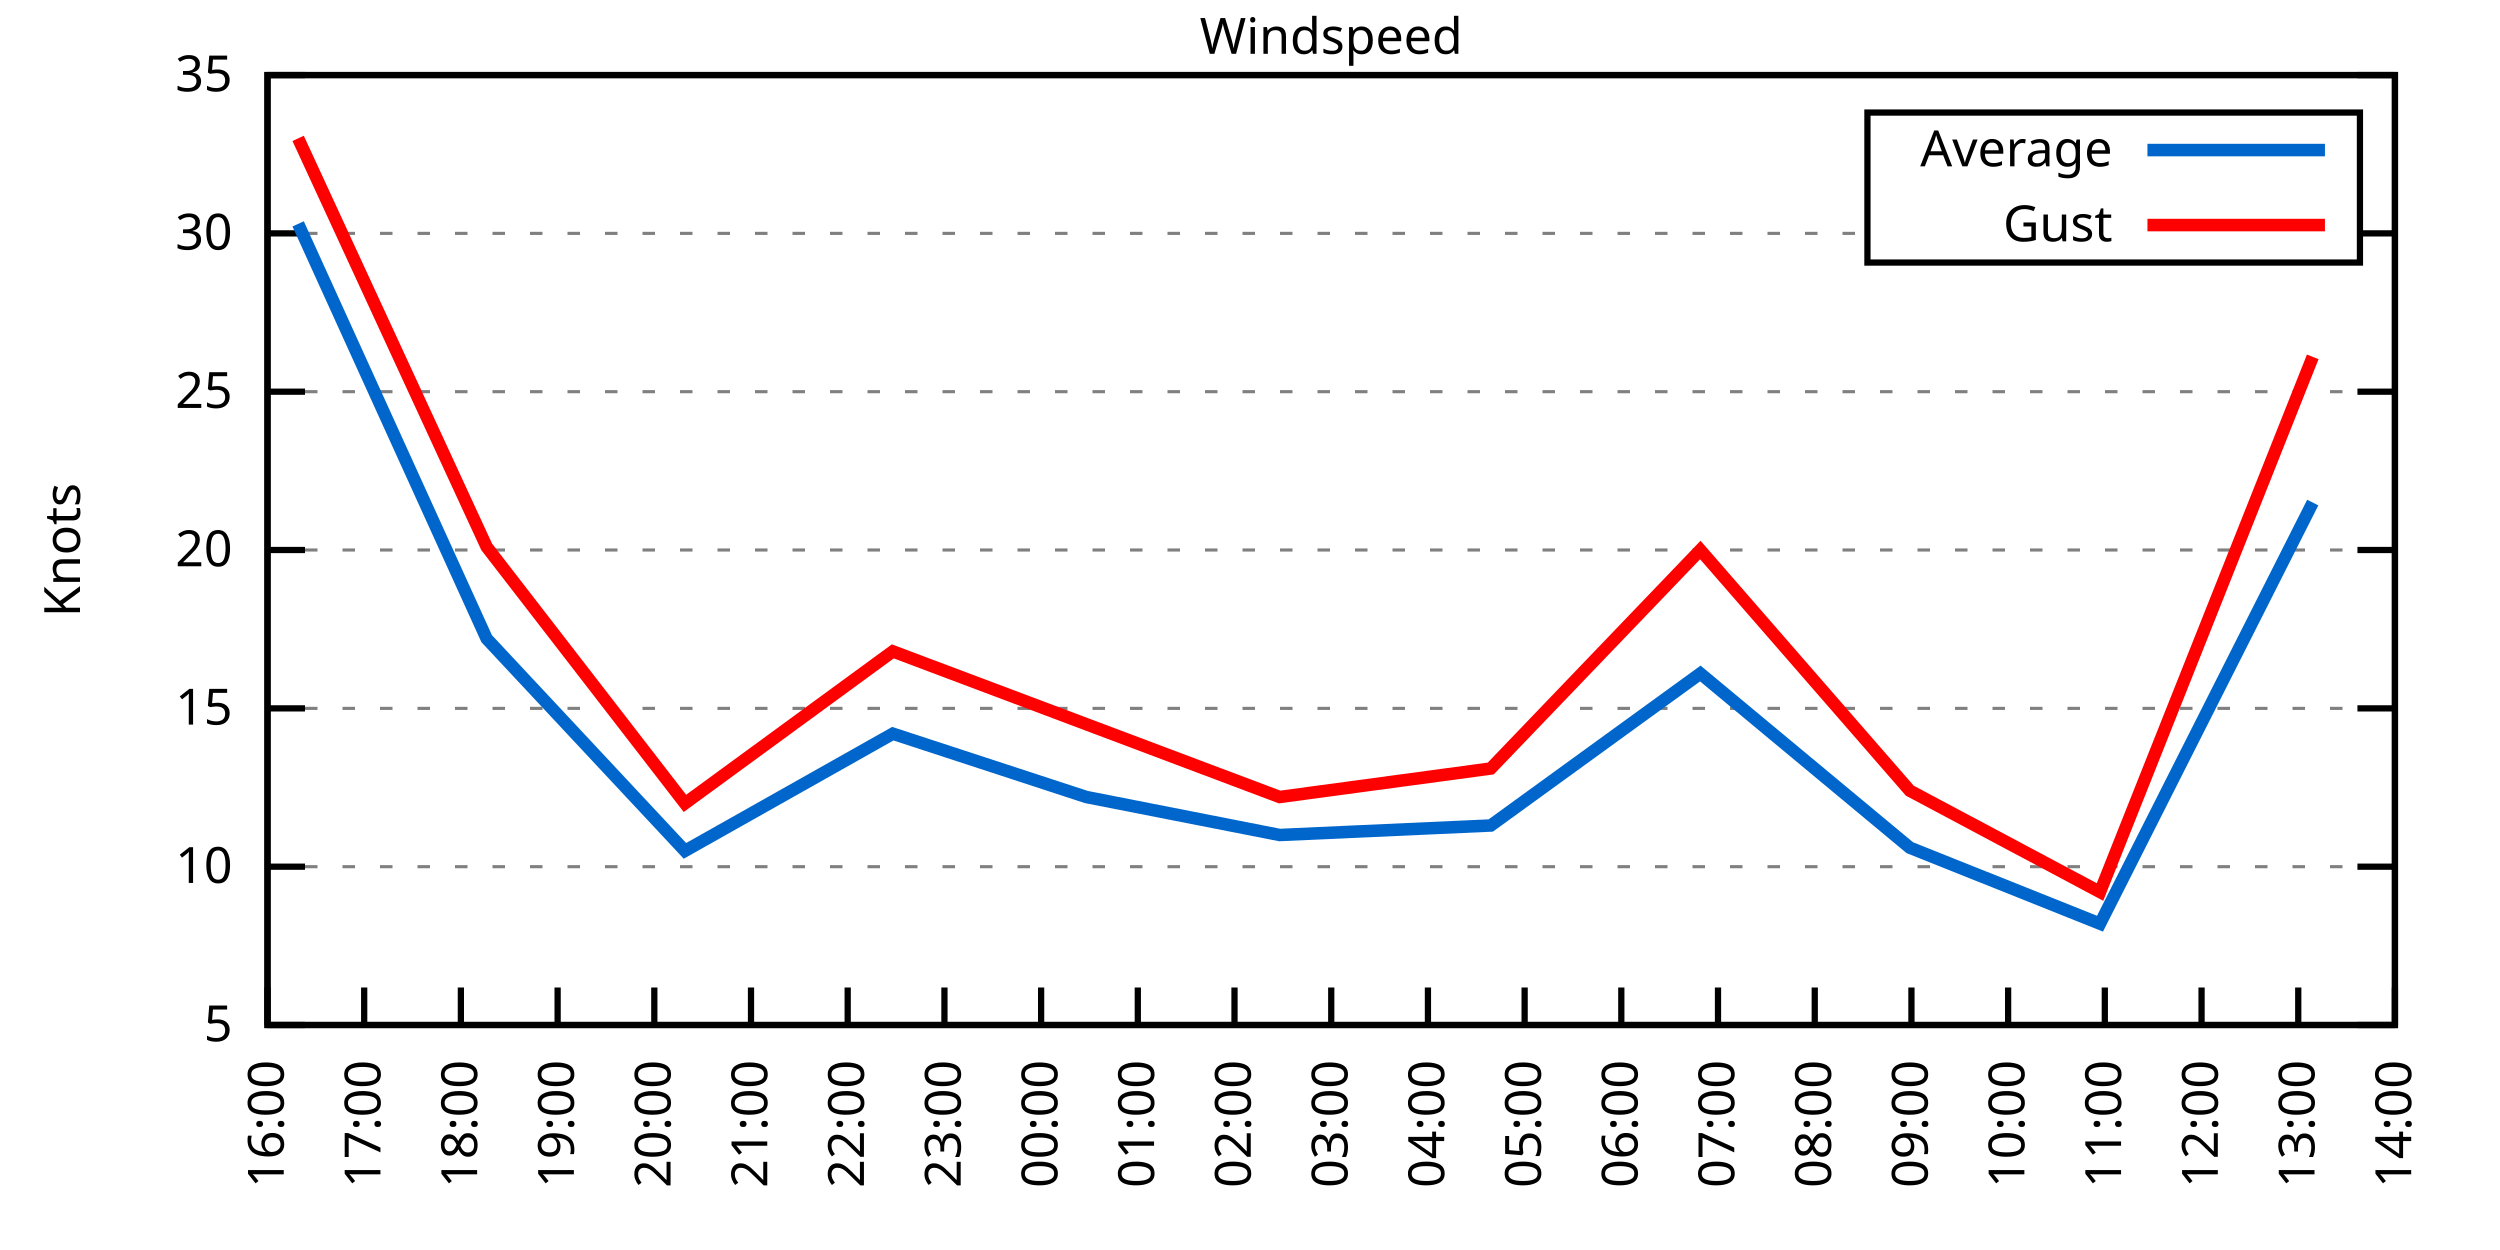
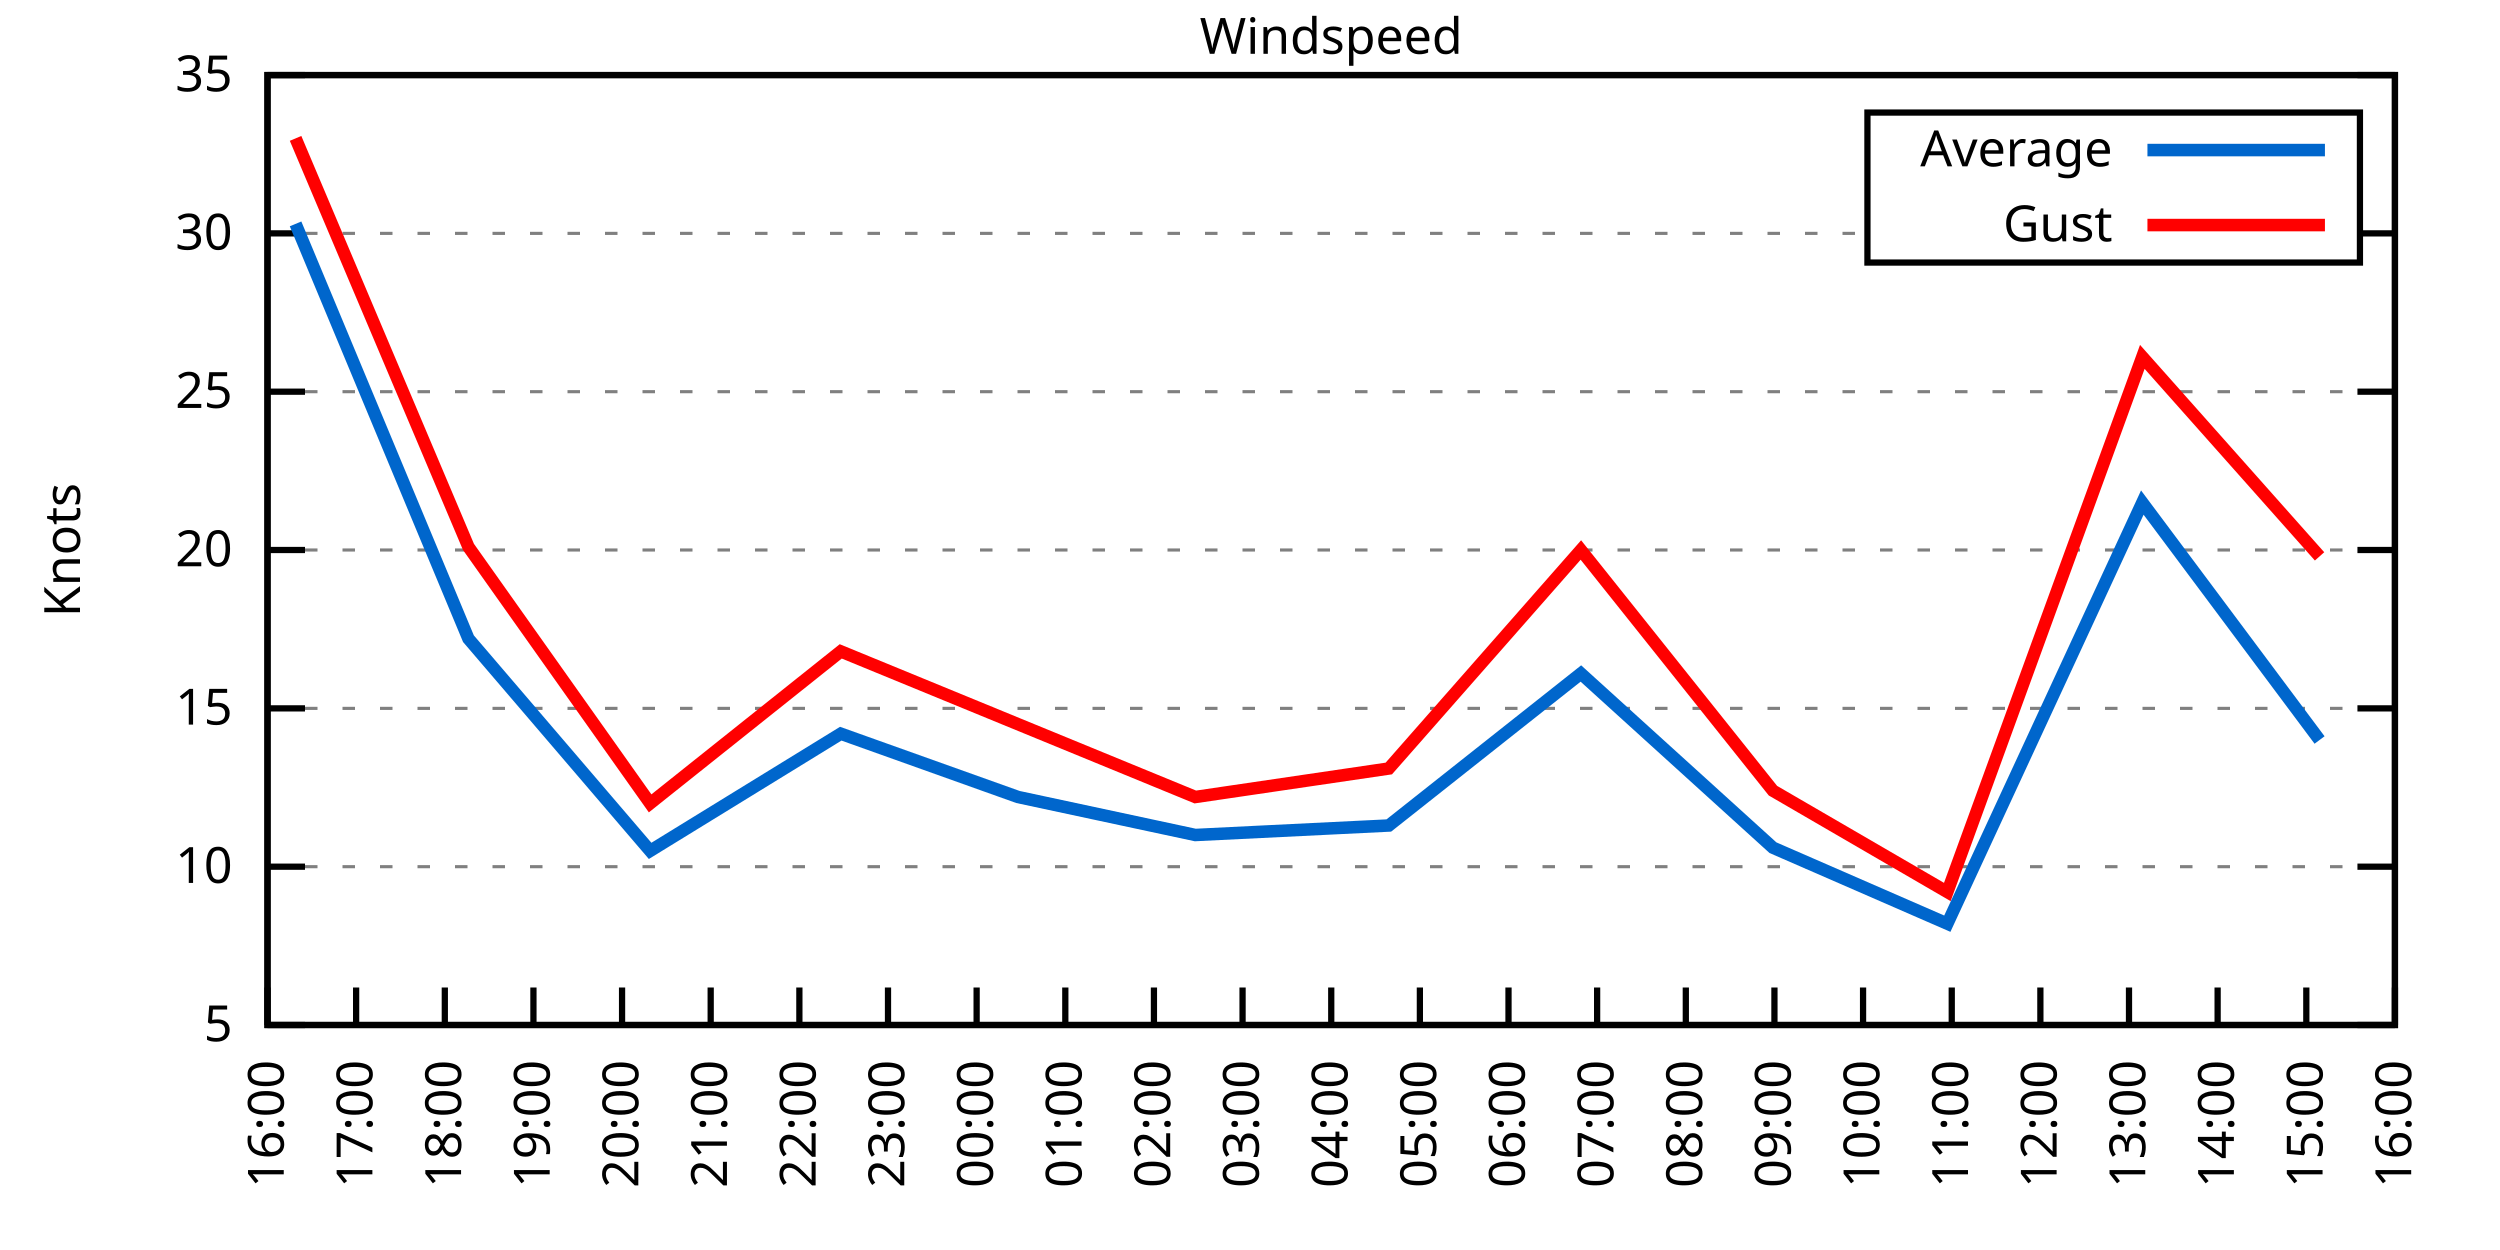
<svg xmlns="http://www.w3.org/2000/svg" xmlns:xlink="http://www.w3.org/1999/xlink" width="400" height="200" viewBox="0 0 400 200">
  <g id="gnuplot_canvas">
    <rect x="0" y="0" width="400" height="200" fill="none" />
    <defs>
      <circle id="gpDot" r="0.5" stroke-width="0.5" stroke="currentColor" />
      <path id="gpPt0" stroke-width="0.333" stroke="currentColor" d="M-1,0 h2 M0,-1 v2" />
      <path id="gpPt1" stroke-width="0.333" stroke="currentColor" d="M-1,-1 L1,1 M1,-1 L-1,1" />
      <path id="gpPt2" stroke-width="0.333" stroke="currentColor" d="M-1,0 L1,0 M0,-1 L0,1 M-1,-1 L1,1 M-1,1 L1,-1" />
      <rect id="gpPt3" stroke-width="0.333" stroke="currentColor" x="-1" y="-1" width="2" height="2" />
      <rect id="gpPt4" stroke-width="0.333" stroke="currentColor" fill="currentColor" x="-1" y="-1" width="2" height="2" />
      <circle id="gpPt5" stroke-width="0.333" stroke="currentColor" cx="0" cy="0" r="1" />
      <use xlink:href="#gpPt5" id="gpPt6" fill="currentColor" stroke="none" />
      <path id="gpPt7" stroke-width="0.333" stroke="currentColor" d="M0,-1.33 L-1.33,0.67 L1.33,0.67 z" />
      <use xlink:href="#gpPt7" id="gpPt8" fill="currentColor" stroke="none" />
      <use xlink:href="#gpPt7" id="gpPt9" stroke="currentColor" transform="rotate(180)" />
      <use xlink:href="#gpPt9" id="gpPt10" fill="currentColor" stroke="none" />
      <use xlink:href="#gpPt3" id="gpPt11" stroke="currentColor" transform="rotate(45)" />
      <use xlink:href="#gpPt11" id="gpPt12" fill="currentColor" stroke="none" />
      <path id="gpPt13" stroke-width="0.333" stroke="currentColor" d="M0,1.330 L1.265,0.411 L0.782,-1.067 L-0.782,-1.076 L-1.265,0.411 z" />
      <use xlink:href="#gpPt13" id="gpPt14" fill="currentColor" stroke="none" />
      <filter id="textbox" filterUnits="objectBoundingBox" x="0" y="0" height="1" width="1">
        <feFlood flood-color="white" flood-opacity="1" result="bgnd" />
        <feComposite in="SourceGraphic" in2="bgnd" operator="atop" />
      </filter>
      <filter id="greybox" filterUnits="objectBoundingBox" x="0" y="0" height="1" width="1">
        <feFlood flood-color="lightgrey" flood-opacity="1" result="grey" />
        <feComposite in="SourceGraphic" in2="grey" operator="atop" />
      </filter>
    </defs>
    <g fill="none" color="white" stroke="currentColor" stroke-width="1.00" stroke-linecap="butt" stroke-linejoin="miter">
</g>
    <g fill="none" color="black" stroke="currentColor" stroke-width="1.00" stroke-linecap="butt" stroke-linejoin="miter">
      <g stroke="none" shape-rendering="crispEdges">
        <polygon fill="rgb(255, 255, 255)" points="42.80,164.00 383.18,164.00 383.18,12.02 42.80,12.02 " />
      </g>
    </g>
    <g fill="none" color="black" stroke="currentColor" stroke-width="1.00" stroke-linecap="butt" stroke-linejoin="miter">
</g>
    <g fill="none" color="black" stroke="black" stroke-width="0.50" stroke-linecap="butt" stroke-linejoin="miter">
</g>
    <g fill="none" color="gray" stroke="currentColor" stroke-width="0.50" stroke-linecap="butt" stroke-linejoin="miter">
      <path stroke="gray" stroke-dasharray="2,4" class="gridline" d="M42.80,164.00 L383.19,164.00  " />
    </g>
    <g fill="none" color="gray" stroke="gray" stroke-width="1.00" stroke-linecap="butt" stroke-linejoin="miter">
</g>
    <g fill="none" color="black" stroke="currentColor" stroke-width="1.00" stroke-linecap="butt" stroke-linejoin="miter">
      <path stroke="black" d="M42.80,164.00 L48.80,164.00 M383.19,164.00 L377.19,164.00  " />
      <g transform="translate(37.20,166.60)" stroke="none" fill="black" font-family="Sans" font-size="8.00" text-anchor="end">
        <text>
          <tspan font-family="Sans"> 5</tspan>
        </text>
      </g>
    </g>
    <g fill="none" color="black" stroke="currentColor" stroke-width="1.00" stroke-linecap="butt" stroke-linejoin="miter">
</g>
    <g fill="none" color="black" stroke="black" stroke-width="0.50" stroke-linecap="butt" stroke-linejoin="miter">
</g>
    <g fill="none" color="gray" stroke="currentColor" stroke-width="0.50" stroke-linecap="butt" stroke-linejoin="miter">
      <path stroke="gray" stroke-dasharray="2,4" class="gridline" d="M42.80,138.67 L383.19,138.67  " />
    </g>
    <g fill="none" color="gray" stroke="gray" stroke-width="1.00" stroke-linecap="butt" stroke-linejoin="miter">
</g>
    <g fill="none" color="black" stroke="currentColor" stroke-width="1.00" stroke-linecap="butt" stroke-linejoin="miter">
      <path stroke="black" d="M42.80,138.67 L48.80,138.67 M383.19,138.67 L377.19,138.67  " />
      <g transform="translate(37.20,141.27)" stroke="none" fill="black" font-family="Sans" font-size="8.00" text-anchor="end">
        <text>
          <tspan font-family="Sans"> 10</tspan>
        </text>
      </g>
    </g>
    <g fill="none" color="black" stroke="currentColor" stroke-width="1.00" stroke-linecap="butt" stroke-linejoin="miter">
</g>
    <g fill="none" color="black" stroke="black" stroke-width="0.50" stroke-linecap="butt" stroke-linejoin="miter">
</g>
    <g fill="none" color="gray" stroke="currentColor" stroke-width="0.50" stroke-linecap="butt" stroke-linejoin="miter">
      <path stroke="gray" stroke-dasharray="2,4" class="gridline" d="M42.80,113.34 L383.19,113.34  " />
    </g>
    <g fill="none" color="gray" stroke="gray" stroke-width="1.00" stroke-linecap="butt" stroke-linejoin="miter">
</g>
    <g fill="none" color="black" stroke="currentColor" stroke-width="1.00" stroke-linecap="butt" stroke-linejoin="miter">
      <path stroke="black" d="M42.80,113.34 L48.80,113.34 M383.19,113.34 L377.19,113.34  " />
      <g transform="translate(37.20,115.94)" stroke="none" fill="black" font-family="Sans" font-size="8.00" text-anchor="end">
        <text>
          <tspan font-family="Sans"> 15</tspan>
        </text>
      </g>
    </g>
    <g fill="none" color="black" stroke="currentColor" stroke-width="1.00" stroke-linecap="butt" stroke-linejoin="miter">
</g>
    <g fill="none" color="black" stroke="black" stroke-width="0.50" stroke-linecap="butt" stroke-linejoin="miter">
</g>
    <g fill="none" color="gray" stroke="currentColor" stroke-width="0.50" stroke-linecap="butt" stroke-linejoin="miter">
      <path stroke="gray" stroke-dasharray="2,4" class="gridline" d="M42.80,88.00 L383.19,88.00  " />
    </g>
    <g fill="none" color="gray" stroke="gray" stroke-width="1.00" stroke-linecap="butt" stroke-linejoin="miter">
</g>
    <g fill="none" color="black" stroke="currentColor" stroke-width="1.00" stroke-linecap="butt" stroke-linejoin="miter">
      <path stroke="black" d="M42.80,88.00 L48.80,88.00 M383.19,88.00 L377.19,88.00  " />
      <g transform="translate(37.20,90.60)" stroke="none" fill="black" font-family="Sans" font-size="8.00" text-anchor="end">
        <text>
          <tspan font-family="Sans"> 20</tspan>
        </text>
      </g>
    </g>
    <g fill="none" color="black" stroke="currentColor" stroke-width="1.00" stroke-linecap="butt" stroke-linejoin="miter">
</g>
    <g fill="none" color="black" stroke="black" stroke-width="0.50" stroke-linecap="butt" stroke-linejoin="miter">
</g>
    <g fill="none" color="gray" stroke="currentColor" stroke-width="0.50" stroke-linecap="butt" stroke-linejoin="miter">
      <path stroke="gray" stroke-dasharray="2,4" class="gridline" d="M42.80,62.67 L383.19,62.67  " />
    </g>
    <g fill="none" color="gray" stroke="gray" stroke-width="1.00" stroke-linecap="butt" stroke-linejoin="miter">
</g>
    <g fill="none" color="black" stroke="currentColor" stroke-width="1.00" stroke-linecap="butt" stroke-linejoin="miter">
      <path stroke="black" d="M42.80,62.67 L48.80,62.67 M383.19,62.67 L377.19,62.67  " />
      <g transform="translate(37.20,65.27)" stroke="none" fill="black" font-family="Sans" font-size="8.00" text-anchor="end">
        <text>
          <tspan font-family="Sans"> 25</tspan>
        </text>
      </g>
    </g>
    <g fill="none" color="black" stroke="currentColor" stroke-width="1.00" stroke-linecap="butt" stroke-linejoin="miter">
</g>
    <g fill="none" color="black" stroke="black" stroke-width="0.50" stroke-linecap="butt" stroke-linejoin="miter">
</g>
    <g fill="none" color="gray" stroke="currentColor" stroke-width="0.50" stroke-linecap="butt" stroke-linejoin="miter">
      <path stroke="gray" stroke-dasharray="2,4" class="gridline" d="M42.80,37.34 L298.79,37.34 M377.59,37.34 L383.19,37.34  " />
    </g>
    <g fill="none" color="gray" stroke="gray" stroke-width="1.00" stroke-linecap="butt" stroke-linejoin="miter">
</g>
    <g fill="none" color="black" stroke="currentColor" stroke-width="1.00" stroke-linecap="butt" stroke-linejoin="miter">
      <path stroke="black" d="M42.80,37.34 L48.80,37.34 M383.19,37.34 L377.19,37.34  " />
      <g transform="translate(37.20,39.94)" stroke="none" fill="black" font-family="Sans" font-size="8.00" text-anchor="end">
        <text>
          <tspan font-family="Sans"> 30</tspan>
        </text>
      </g>
    </g>
    <g fill="none" color="black" stroke="currentColor" stroke-width="1.00" stroke-linecap="butt" stroke-linejoin="miter">
</g>
    <g fill="none" color="black" stroke="black" stroke-width="0.50" stroke-linecap="butt" stroke-linejoin="miter">
</g>
    <g fill="none" color="gray" stroke="currentColor" stroke-width="0.50" stroke-linecap="butt" stroke-linejoin="miter">
      <path stroke="gray" stroke-dasharray="2,4" class="gridline" d="M42.80,12.01 L383.19,12.01  " />
    </g>
    <g fill="none" color="gray" stroke="gray" stroke-width="1.00" stroke-linecap="butt" stroke-linejoin="miter">
</g>
    <g fill="none" color="black" stroke="currentColor" stroke-width="1.00" stroke-linecap="butt" stroke-linejoin="miter">
      <path stroke="black" d="M42.80,12.01 L48.80,12.01 M383.19,12.01 L377.19,12.01  " />
      <g transform="translate(37.20,14.61)" stroke="none" fill="black" font-family="Sans" font-size="8.00" text-anchor="end">
        <text>
          <tspan font-family="Sans"> 35</tspan>
        </text>
      </g>
    </g>
    <g fill="none" color="black" stroke="currentColor" stroke-width="1.00" stroke-linecap="butt" stroke-linejoin="miter">
      <path stroke="black" d="M42.80,164.00 L42.80,158.00  " />
      <g transform="translate(45.40,169.60) rotate(270.00)" stroke="none" fill="black" font-family="Sans" font-size="8.00" text-anchor="end">
        <text>
          <tspan font-family="Sans">16:00</tspan>
        </text>
      </g>
    </g>
    <g fill="none" color="black" stroke="currentColor" stroke-width="1.00" stroke-linecap="butt" stroke-linejoin="miter">
-       <path stroke="black" d="M58.27,164.00 L58.27,158.00  " />
-       <g transform="translate(60.87,169.60) rotate(270.00)" stroke="none" fill="black" font-family="Sans" font-size="8.00" text-anchor="end">
+       <path stroke="black" d="M56.98,164.00 L56.98,158.00  " />
+       <g transform="translate(59.58,169.60) rotate(270.00)" stroke="none" fill="black" font-family="Sans" font-size="8.00" text-anchor="end">
        <text>
          <tspan font-family="Sans">17:00</tspan>
        </text>
      </g>
    </g>
    <g fill="none" color="black" stroke="currentColor" stroke-width="1.00" stroke-linecap="butt" stroke-linejoin="miter">
-       <path stroke="black" d="M73.74,164.00 L73.74,158.00  " />
-       <g transform="translate(76.34,169.60) rotate(270.00)" stroke="none" fill="black" font-family="Sans" font-size="8.00" text-anchor="end">
+       <path stroke="black" d="M71.17,164.00 L71.17,158.00  " />
+       <g transform="translate(73.77,169.60) rotate(270.00)" stroke="none" fill="black" font-family="Sans" font-size="8.00" text-anchor="end">
        <text>
          <tspan font-family="Sans">18:00</tspan>
        </text>
      </g>
    </g>
    <g fill="none" color="black" stroke="currentColor" stroke-width="1.00" stroke-linecap="butt" stroke-linejoin="miter">
-       <path stroke="black" d="M89.22,164.00 L89.22,158.00  " />
-       <g transform="translate(91.82,169.60) rotate(270.00)" stroke="none" fill="black" font-family="Sans" font-size="8.00" text-anchor="end">
+       <path stroke="black" d="M85.35,164.00 L85.35,158.00  " />
+       <g transform="translate(87.95,169.60) rotate(270.00)" stroke="none" fill="black" font-family="Sans" font-size="8.00" text-anchor="end">
        <text>
          <tspan font-family="Sans">19:00</tspan>
        </text>
      </g>
    </g>
    <g fill="none" color="black" stroke="currentColor" stroke-width="1.00" stroke-linecap="butt" stroke-linejoin="miter">
-       <path stroke="black" d="M104.69,164.00 L104.69,158.00  " />
-       <g transform="translate(107.29,169.60) rotate(270.00)" stroke="none" fill="black" font-family="Sans" font-size="8.00" text-anchor="end">
+       <path stroke="black" d="M99.53,164.00 L99.53,158.00  " />
+       <g transform="translate(102.13,169.60) rotate(270.00)" stroke="none" fill="black" font-family="Sans" font-size="8.00" text-anchor="end">
        <text>
          <tspan font-family="Sans">20:00</tspan>
        </text>
      </g>
    </g>
    <g fill="none" color="black" stroke="currentColor" stroke-width="1.00" stroke-linecap="butt" stroke-linejoin="miter">
-       <path stroke="black" d="M120.16,164.00 L120.16,158.00  " />
-       <g transform="translate(122.76,169.60) rotate(270.00)" stroke="none" fill="black" font-family="Sans" font-size="8.00" text-anchor="end">
+       <path stroke="black" d="M113.71,164.00 L113.71,158.00  " />
+       <g transform="translate(116.31,169.60) rotate(270.00)" stroke="none" fill="black" font-family="Sans" font-size="8.00" text-anchor="end">
        <text>
          <tspan font-family="Sans">21:00</tspan>
        </text>
      </g>
    </g>
    <g fill="none" color="black" stroke="currentColor" stroke-width="1.00" stroke-linecap="butt" stroke-linejoin="miter">
-       <path stroke="black" d="M135.63,164.00 L135.63,158.00  " />
-       <g transform="translate(138.23,169.60) rotate(270.00)" stroke="none" fill="black" font-family="Sans" font-size="8.00" text-anchor="end">
+       <path stroke="black" d="M127.90,164.00 L127.90,158.00  " />
+       <g transform="translate(130.50,169.60) rotate(270.00)" stroke="none" fill="black" font-family="Sans" font-size="8.00" text-anchor="end">
        <text>
          <tspan font-family="Sans">22:00</tspan>
        </text>
      </g>
    </g>
    <g fill="none" color="black" stroke="currentColor" stroke-width="1.00" stroke-linecap="butt" stroke-linejoin="miter">
-       <path stroke="black" d="M151.11,164.00 L151.11,158.00  " />
-       <g transform="translate(153.71,169.60) rotate(270.00)" stroke="none" fill="black" font-family="Sans" font-size="8.00" text-anchor="end">
+       <path stroke="black" d="M142.08,164.00 L142.08,158.00  " />
+       <g transform="translate(144.68,169.60) rotate(270.00)" stroke="none" fill="black" font-family="Sans" font-size="8.00" text-anchor="end">
        <text>
          <tspan font-family="Sans">23:00</tspan>
        </text>
      </g>
    </g>
    <g fill="none" color="black" stroke="currentColor" stroke-width="1.00" stroke-linecap="butt" stroke-linejoin="miter">
-       <path stroke="black" d="M166.58,164.00 L166.58,158.00  " />
-       <g transform="translate(169.18,169.60) rotate(270.00)" stroke="none" fill="black" font-family="Sans" font-size="8.00" text-anchor="end">
+       <path stroke="black" d="M156.26,164.00 L156.26,158.00  " />
+       <g transform="translate(158.86,169.60) rotate(270.00)" stroke="none" fill="black" font-family="Sans" font-size="8.00" text-anchor="end">
        <text>
          <tspan font-family="Sans">00:00</tspan>
        </text>
      </g>
    </g>
    <g fill="none" color="black" stroke="currentColor" stroke-width="1.00" stroke-linecap="butt" stroke-linejoin="miter">
-       <path stroke="black" d="M182.05,164.00 L182.05,158.00  " />
-       <g transform="translate(184.65,169.60) rotate(270.00)" stroke="none" fill="black" font-family="Sans" font-size="8.00" text-anchor="end">
+       <path stroke="black" d="M170.45,164.00 L170.45,158.00  " />
+       <g transform="translate(173.05,169.60) rotate(270.00)" stroke="none" fill="black" font-family="Sans" font-size="8.00" text-anchor="end">
        <text>
          <tspan font-family="Sans">01:00</tspan>
        </text>
      </g>
    </g>
    <g fill="none" color="black" stroke="currentColor" stroke-width="1.00" stroke-linecap="butt" stroke-linejoin="miter">
-       <path stroke="black" d="M197.52,164.00 L197.52,158.00  " />
-       <g transform="translate(200.12,169.60) rotate(270.00)" stroke="none" fill="black" font-family="Sans" font-size="8.00" text-anchor="end">
+       <path stroke="black" d="M184.63,164.00 L184.63,158.00  " />
+       <g transform="translate(187.23,169.60) rotate(270.00)" stroke="none" fill="black" font-family="Sans" font-size="8.00" text-anchor="end">
        <text>
          <tspan font-family="Sans">02:00</tspan>
+         </text>
+       </g>
+     </g>
+     <g fill="none" color="black" stroke="currentColor" stroke-width="1.00" stroke-linecap="butt" stroke-linejoin="miter">
+       <path stroke="black" d="M198.81,164.00 L198.81,158.00  " />
+       <g transform="translate(201.41,169.60) rotate(270.00)" stroke="none" fill="black" font-family="Sans" font-size="8.00" text-anchor="end">
+         <text>
+           <tspan font-family="Sans">03:00</tspan>
        </text>
      </g>
    </g>
    <g fill="none" color="black" stroke="currentColor" stroke-width="1.00" stroke-linecap="butt" stroke-linejoin="miter">
      <path stroke="black" d="M213.00,164.00 L213.00,158.00  " />
      <g transform="translate(215.60,169.60) rotate(270.00)" stroke="none" fill="black" font-family="Sans" font-size="8.00" text-anchor="end">
        <text>
-           <tspan font-family="Sans">03:00</tspan>
-         </text>
-       </g>
-     </g>
-     <g fill="none" color="black" stroke="currentColor" stroke-width="1.00" stroke-linecap="butt" stroke-linejoin="miter">
-       <path stroke="black" d="M228.47,164.00 L228.47,158.00  " />
-       <g transform="translate(231.07,169.60) rotate(270.00)" stroke="none" fill="black" font-family="Sans" font-size="8.00" text-anchor="end">
-         <text>
          <tspan font-family="Sans">04:00</tspan>
        </text>
      </g>
    </g>
    <g fill="none" color="black" stroke="currentColor" stroke-width="1.00" stroke-linecap="butt" stroke-linejoin="miter">
-       <path stroke="black" d="M243.94,164.00 L243.94,158.00  " />
-       <g transform="translate(246.54,169.60) rotate(270.00)" stroke="none" fill="black" font-family="Sans" font-size="8.00" text-anchor="end">
+       <path stroke="black" d="M227.18,164.00 L227.18,158.00  " />
+       <g transform="translate(229.78,169.60) rotate(270.00)" stroke="none" fill="black" font-family="Sans" font-size="8.00" text-anchor="end">
        <text>
          <tspan font-family="Sans">05:00</tspan>
        </text>
      </g>
    </g>
    <g fill="none" color="black" stroke="currentColor" stroke-width="1.00" stroke-linecap="butt" stroke-linejoin="miter">
-       <path stroke="black" d="M259.41,164.00 L259.41,158.00  " />
-       <g transform="translate(262.01,169.60) rotate(270.00)" stroke="none" fill="black" font-family="Sans" font-size="8.00" text-anchor="end">
+       <path stroke="black" d="M241.36,164.00 L241.36,158.00  " />
+       <g transform="translate(243.96,169.60) rotate(270.00)" stroke="none" fill="black" font-family="Sans" font-size="8.00" text-anchor="end">
        <text>
          <tspan font-family="Sans">06:00</tspan>
        </text>
      </g>
    </g>
    <g fill="none" color="black" stroke="currentColor" stroke-width="1.00" stroke-linecap="butt" stroke-linejoin="miter">
-       <path stroke="black" d="M274.88,164.00 L274.88,158.00  " />
-       <g transform="translate(277.48,169.60) rotate(270.00)" stroke="none" fill="black" font-family="Sans" font-size="8.00" text-anchor="end">
+       <path stroke="black" d="M255.54,164.00 L255.54,158.00  " />
+       <g transform="translate(258.14,169.60) rotate(270.00)" stroke="none" fill="black" font-family="Sans" font-size="8.00" text-anchor="end">
        <text>
          <tspan font-family="Sans">07:00</tspan>
        </text>
      </g>
    </g>
    <g fill="none" color="black" stroke="currentColor" stroke-width="1.00" stroke-linecap="butt" stroke-linejoin="miter">
-       <path stroke="black" d="M290.36,164.00 L290.36,158.00  " />
-       <g transform="translate(292.96,169.60) rotate(270.00)" stroke="none" fill="black" font-family="Sans" font-size="8.00" text-anchor="end">
+       <path stroke="black" d="M269.73,164.00 L269.73,158.00  " />
+       <g transform="translate(272.33,169.60) rotate(270.00)" stroke="none" fill="black" font-family="Sans" font-size="8.00" text-anchor="end">
        <text>
          <tspan font-family="Sans">08:00</tspan>
        </text>
      </g>
    </g>
    <g fill="none" color="black" stroke="currentColor" stroke-width="1.00" stroke-linecap="butt" stroke-linejoin="miter">
-       <path stroke="black" d="M305.83,164.00 L305.83,158.00  " />
-       <g transform="translate(308.43,169.60) rotate(270.00)" stroke="none" fill="black" font-family="Sans" font-size="8.00" text-anchor="end">
+       <path stroke="black" d="M283.91,164.00 L283.91,158.00  " />
+       <g transform="translate(286.51,169.60) rotate(270.00)" stroke="none" fill="black" font-family="Sans" font-size="8.00" text-anchor="end">
        <text>
          <tspan font-family="Sans">09:00</tspan>
        </text>
      </g>
    </g>
    <g fill="none" color="black" stroke="currentColor" stroke-width="1.00" stroke-linecap="butt" stroke-linejoin="miter">
-       <path stroke="black" d="M321.30,164.00 L321.30,158.00  " />
-       <g transform="translate(323.90,169.60) rotate(270.00)" stroke="none" fill="black" font-family="Sans" font-size="8.00" text-anchor="end">
+       <path stroke="black" d="M298.09,164.00 L298.09,158.00  " />
+       <g transform="translate(300.69,169.60) rotate(270.00)" stroke="none" fill="black" font-family="Sans" font-size="8.00" text-anchor="end">
        <text>
          <tspan font-family="Sans">10:00</tspan>
        </text>
      </g>
    </g>
    <g fill="none" color="black" stroke="currentColor" stroke-width="1.00" stroke-linecap="butt" stroke-linejoin="miter">
-       <path stroke="black" d="M336.77,164.00 L336.77,158.00  " />
-       <g transform="translate(339.37,169.60) rotate(270.00)" stroke="none" fill="black" font-family="Sans" font-size="8.00" text-anchor="end">
+       <path stroke="black" d="M312.28,164.00 L312.28,158.00  " />
+       <g transform="translate(314.88,169.60) rotate(270.00)" stroke="none" fill="black" font-family="Sans" font-size="8.00" text-anchor="end">
        <text>
          <tspan font-family="Sans">11:00</tspan>
        </text>
      </g>
    </g>
    <g fill="none" color="black" stroke="currentColor" stroke-width="1.00" stroke-linecap="butt" stroke-linejoin="miter">
-       <path stroke="black" d="M352.25,164.00 L352.25,158.00  " />
-       <g transform="translate(354.85,169.60) rotate(270.00)" stroke="none" fill="black" font-family="Sans" font-size="8.00" text-anchor="end">
+       <path stroke="black" d="M326.46,164.00 L326.46,158.00  " />
+       <g transform="translate(329.06,169.60) rotate(270.00)" stroke="none" fill="black" font-family="Sans" font-size="8.00" text-anchor="end">
        <text>
          <tspan font-family="Sans">12:00</tspan>
        </text>
      </g>
    </g>
    <g fill="none" color="black" stroke="currentColor" stroke-width="1.00" stroke-linecap="butt" stroke-linejoin="miter">
-       <path stroke="black" d="M367.72,164.00 L367.72,158.00  " />
-       <g transform="translate(370.32,169.60) rotate(270.00)" stroke="none" fill="black" font-family="Sans" font-size="8.00" text-anchor="end">
+       <path stroke="black" d="M340.64,164.00 L340.64,158.00  " />
+       <g transform="translate(343.24,169.60) rotate(270.00)" stroke="none" fill="black" font-family="Sans" font-size="8.00" text-anchor="end">
        <text>
          <tspan font-family="Sans">13:00</tspan>
+         </text>
+       </g>
+     </g>
+     <g fill="none" color="black" stroke="currentColor" stroke-width="1.00" stroke-linecap="butt" stroke-linejoin="miter">
+       <path stroke="black" d="M354.82,164.00 L354.82,158.00  " />
+       <g transform="translate(357.42,169.60) rotate(270.00)" stroke="none" fill="black" font-family="Sans" font-size="8.00" text-anchor="end">
+         <text>
+           <tspan font-family="Sans">14:00</tspan>
+         </text>
+       </g>
+     </g>
+     <g fill="none" color="black" stroke="currentColor" stroke-width="1.00" stroke-linecap="butt" stroke-linejoin="miter">
+       <path stroke="black" d="M369.01,164.00 L369.01,158.00  " />
+       <g transform="translate(371.61,169.60) rotate(270.00)" stroke="none" fill="black" font-family="Sans" font-size="8.00" text-anchor="end">
+         <text>
+           <tspan font-family="Sans">15:00</tspan>
        </text>
      </g>
    </g>
    <g fill="none" color="black" stroke="currentColor" stroke-width="1.00" stroke-linecap="butt" stroke-linejoin="miter">
      <path stroke="black" d="M383.19,164.00 L383.19,158.00  " />
      <g transform="translate(385.79,169.60) rotate(270.00)" stroke="none" fill="black" font-family="Sans" font-size="8.00" text-anchor="end">
        <text>
-           <tspan font-family="Sans">14:00</tspan>
+           <tspan font-family="Sans">16:00</tspan>
        </text>
      </g>
    </g>
    <g fill="none" color="black" stroke="currentColor" stroke-width="1.00" stroke-linecap="butt" stroke-linejoin="miter">
</g>
    <g fill="none" color="black" stroke="currentColor" stroke-width="1.00" stroke-linecap="butt" stroke-linejoin="miter">
      <path stroke="black" d="M42.80,12.01 L42.80,164.00 L383.19,164.00 L383.19,12.01 L42.80,12.01 Z  " />
    </g>
    <g fill="none" color="black" stroke="currentColor" stroke-width="1.00" stroke-linecap="butt" stroke-linejoin="miter">
</g>
    <g fill="none" color="black" stroke="currentColor" stroke-width="1.00" stroke-linecap="butt" stroke-linejoin="miter">
      <path stroke="black" d="M298.79,42.01 L298.79,18.01 L377.59,18.01 L377.59,42.01 L298.79,42.01 Z  " />
    </g>
    <g id="Windspeed_plot_1">
      <g fill="none" color="white" stroke="black" stroke-width="2.00" stroke-linecap="butt" stroke-linejoin="miter">
</g>
      <g fill="none" color="black" stroke="currentColor" stroke-width="2.00" stroke-linecap="butt" stroke-linejoin="miter">
        <g transform="translate(337.99,26.61)" stroke="none" fill="black" font-family="Sans" font-size="8.00" text-anchor="end">
          <text>
            <tspan font-family="Sans">Average</tspan>
          </text>
        </g>
      </g>
      <g fill="none" color="black" stroke="currentColor" stroke-width="2.00" stroke-linecap="butt" stroke-linejoin="miter">
-         <path stroke="rgb(  0, 102, 204)" d="M343.59,24.01 L371.99,24.01 M47.70,35.82 L77.87,102.19 L109.59,136.14 L142.85,117.39 L173.80,127.52 L204.74,133.60   L238.52,132.08 L272.05,107.76 L305.57,135.63 L336.00,147.79 L370.04,80.41  " />
+         <path stroke="rgb(  0, 102, 204)" d="M343.59,24.01 L371.99,24.01 M47.29,35.82 L74.95,102.19 L104.02,136.14 L134.52,117.39 L162.88,127.52 L191.25,133.60   L222.21,132.08 L252.94,107.76 L283.67,135.63 L311.57,147.79 L342.77,80.41 L371.13,118.40  " />
      </g>
    </g>
    <g id="Windspeed_plot_2">
      <g fill="none" color="black" stroke="currentColor" stroke-width="2.00" stroke-linecap="butt" stroke-linejoin="miter">
        <g transform="translate(337.99,38.61)" stroke="none" fill="black" font-family="Sans" font-size="8.00" text-anchor="end">
          <text>
            <tspan font-family="Sans">Gust</tspan>
          </text>
        </g>
      </g>
      <g fill="none" color="black" stroke="currentColor" stroke-width="2.00" stroke-linecap="butt" stroke-linejoin="miter">
-         <path stroke="rgb(255,   0,   0)" d="M343.59,36.01 L371.99,36.01 M47.70,22.14 L77.87,87.50 L109.59,128.54 L142.85,104.22 L173.80,115.87 L204.74,127.52   L238.52,122.96 L272.05,88.00 L305.57,126.51 L336.00,142.72 L370.04,57.10  " />
+         <path stroke="rgb(255,   0,   0)" d="M343.59,36.01 L371.99,36.01 M47.29,22.14 L74.95,87.50 L104.02,128.54 L134.52,104.22 L162.88,115.87 L191.25,127.52   L222.21,122.96 L252.94,88.00 L283.67,126.51 L311.57,142.72 L342.77,57.10 L371.13,89.02  " />
      </g>
    </g>
    <g fill="none" color="black" stroke="currentColor" stroke-width="2.00" stroke-linecap="butt" stroke-linejoin="miter">
</g>
    <g fill="none" color="black" stroke="black" stroke-width="1.00" stroke-linecap="butt" stroke-linejoin="miter">
</g>
    <g fill="none" color="black" stroke="currentColor" stroke-width="1.00" stroke-linecap="butt" stroke-linejoin="miter">
      <path stroke="black" d="M42.80,12.01 L42.80,164.00 L383.19,164.00 L383.19,12.01 L42.80,12.01 Z  " />
      <g transform="translate(12.80,88.01) rotate(270.00)" stroke="none" fill="black" font-family="Sans" font-size="8.00" text-anchor="middle">
        <text>
          <tspan font-family="Sans">Knots</tspan>
        </text>
      </g>
    </g>
    <g fill="none" color="black" stroke="currentColor" stroke-width="1.00" stroke-linecap="butt" stroke-linejoin="miter">
</g>
    <g fill="none" color="black" stroke="currentColor" stroke-width="1.00" stroke-linecap="butt" stroke-linejoin="miter">
      <g transform="translate(212.99,8.61)" stroke="none" fill="black" font-family="Sans" font-size="8.00" text-anchor="middle">
        <text>
          <tspan font-family="Sans">Windspeed</tspan>
        </text>
      </g>
    </g>
    <g fill="none" color="black" stroke="currentColor" stroke-width="1.00" stroke-linecap="butt" stroke-linejoin="miter">
</g>
  </g>
</svg>
